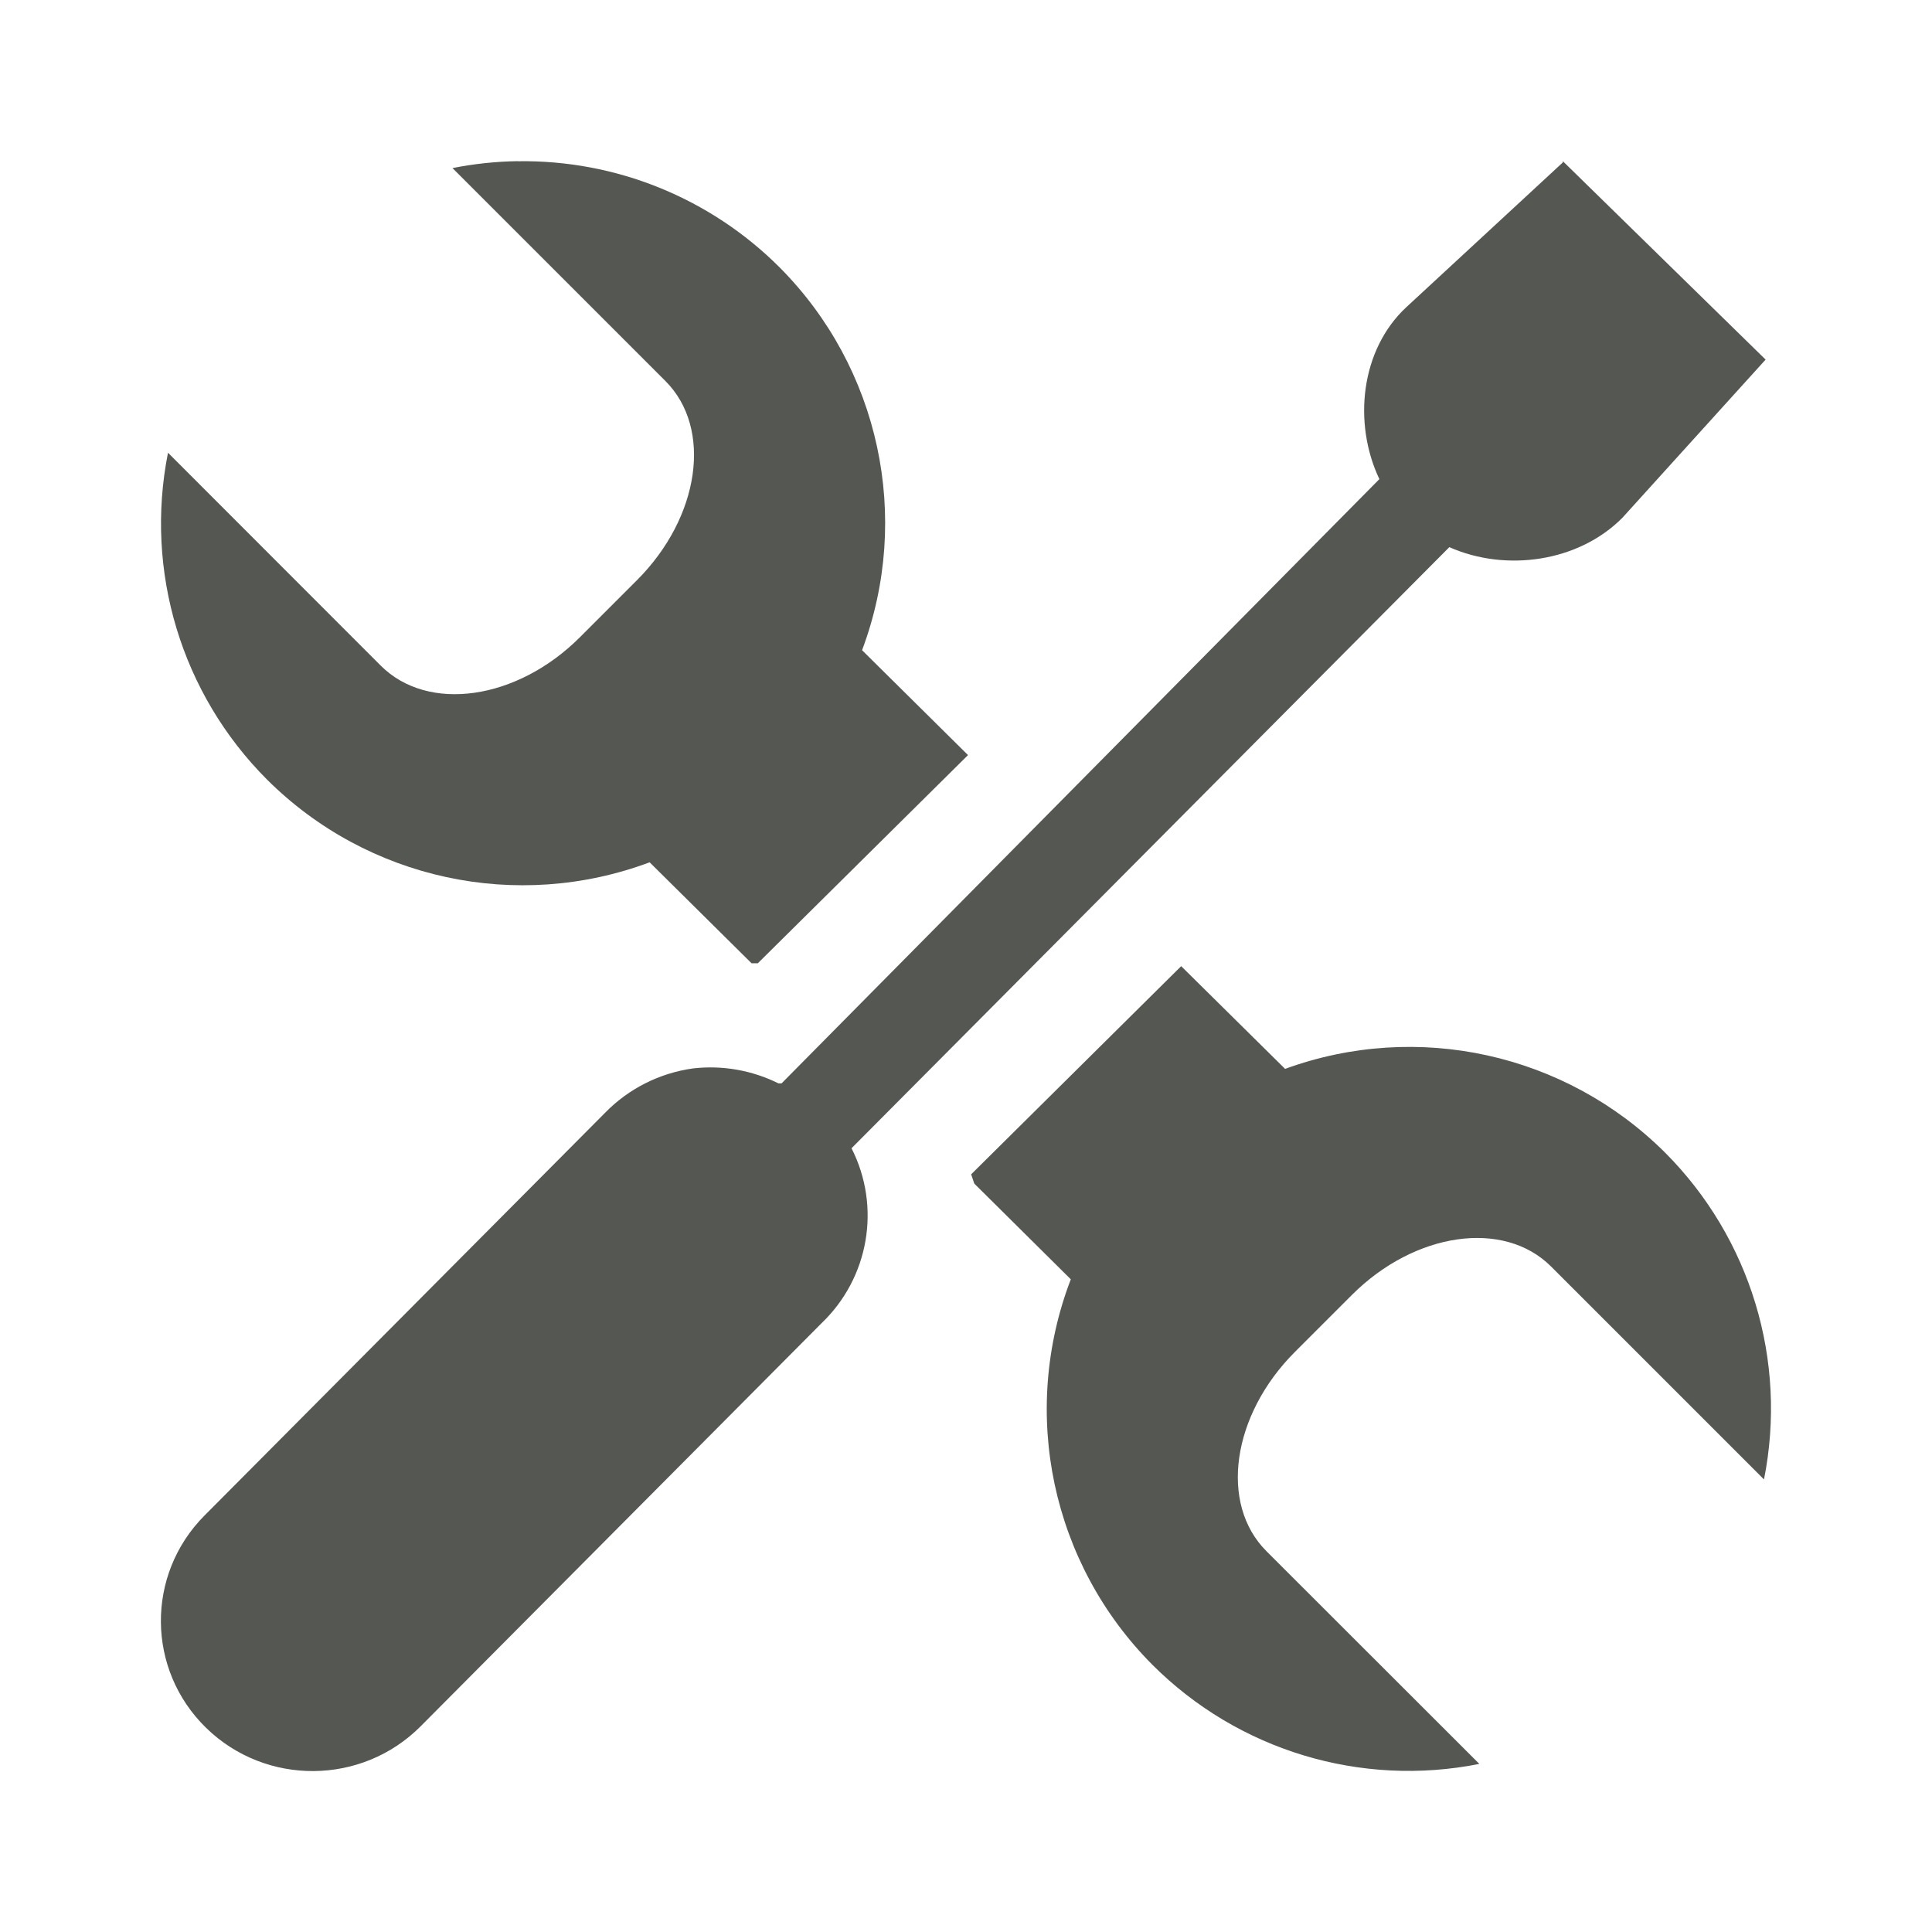
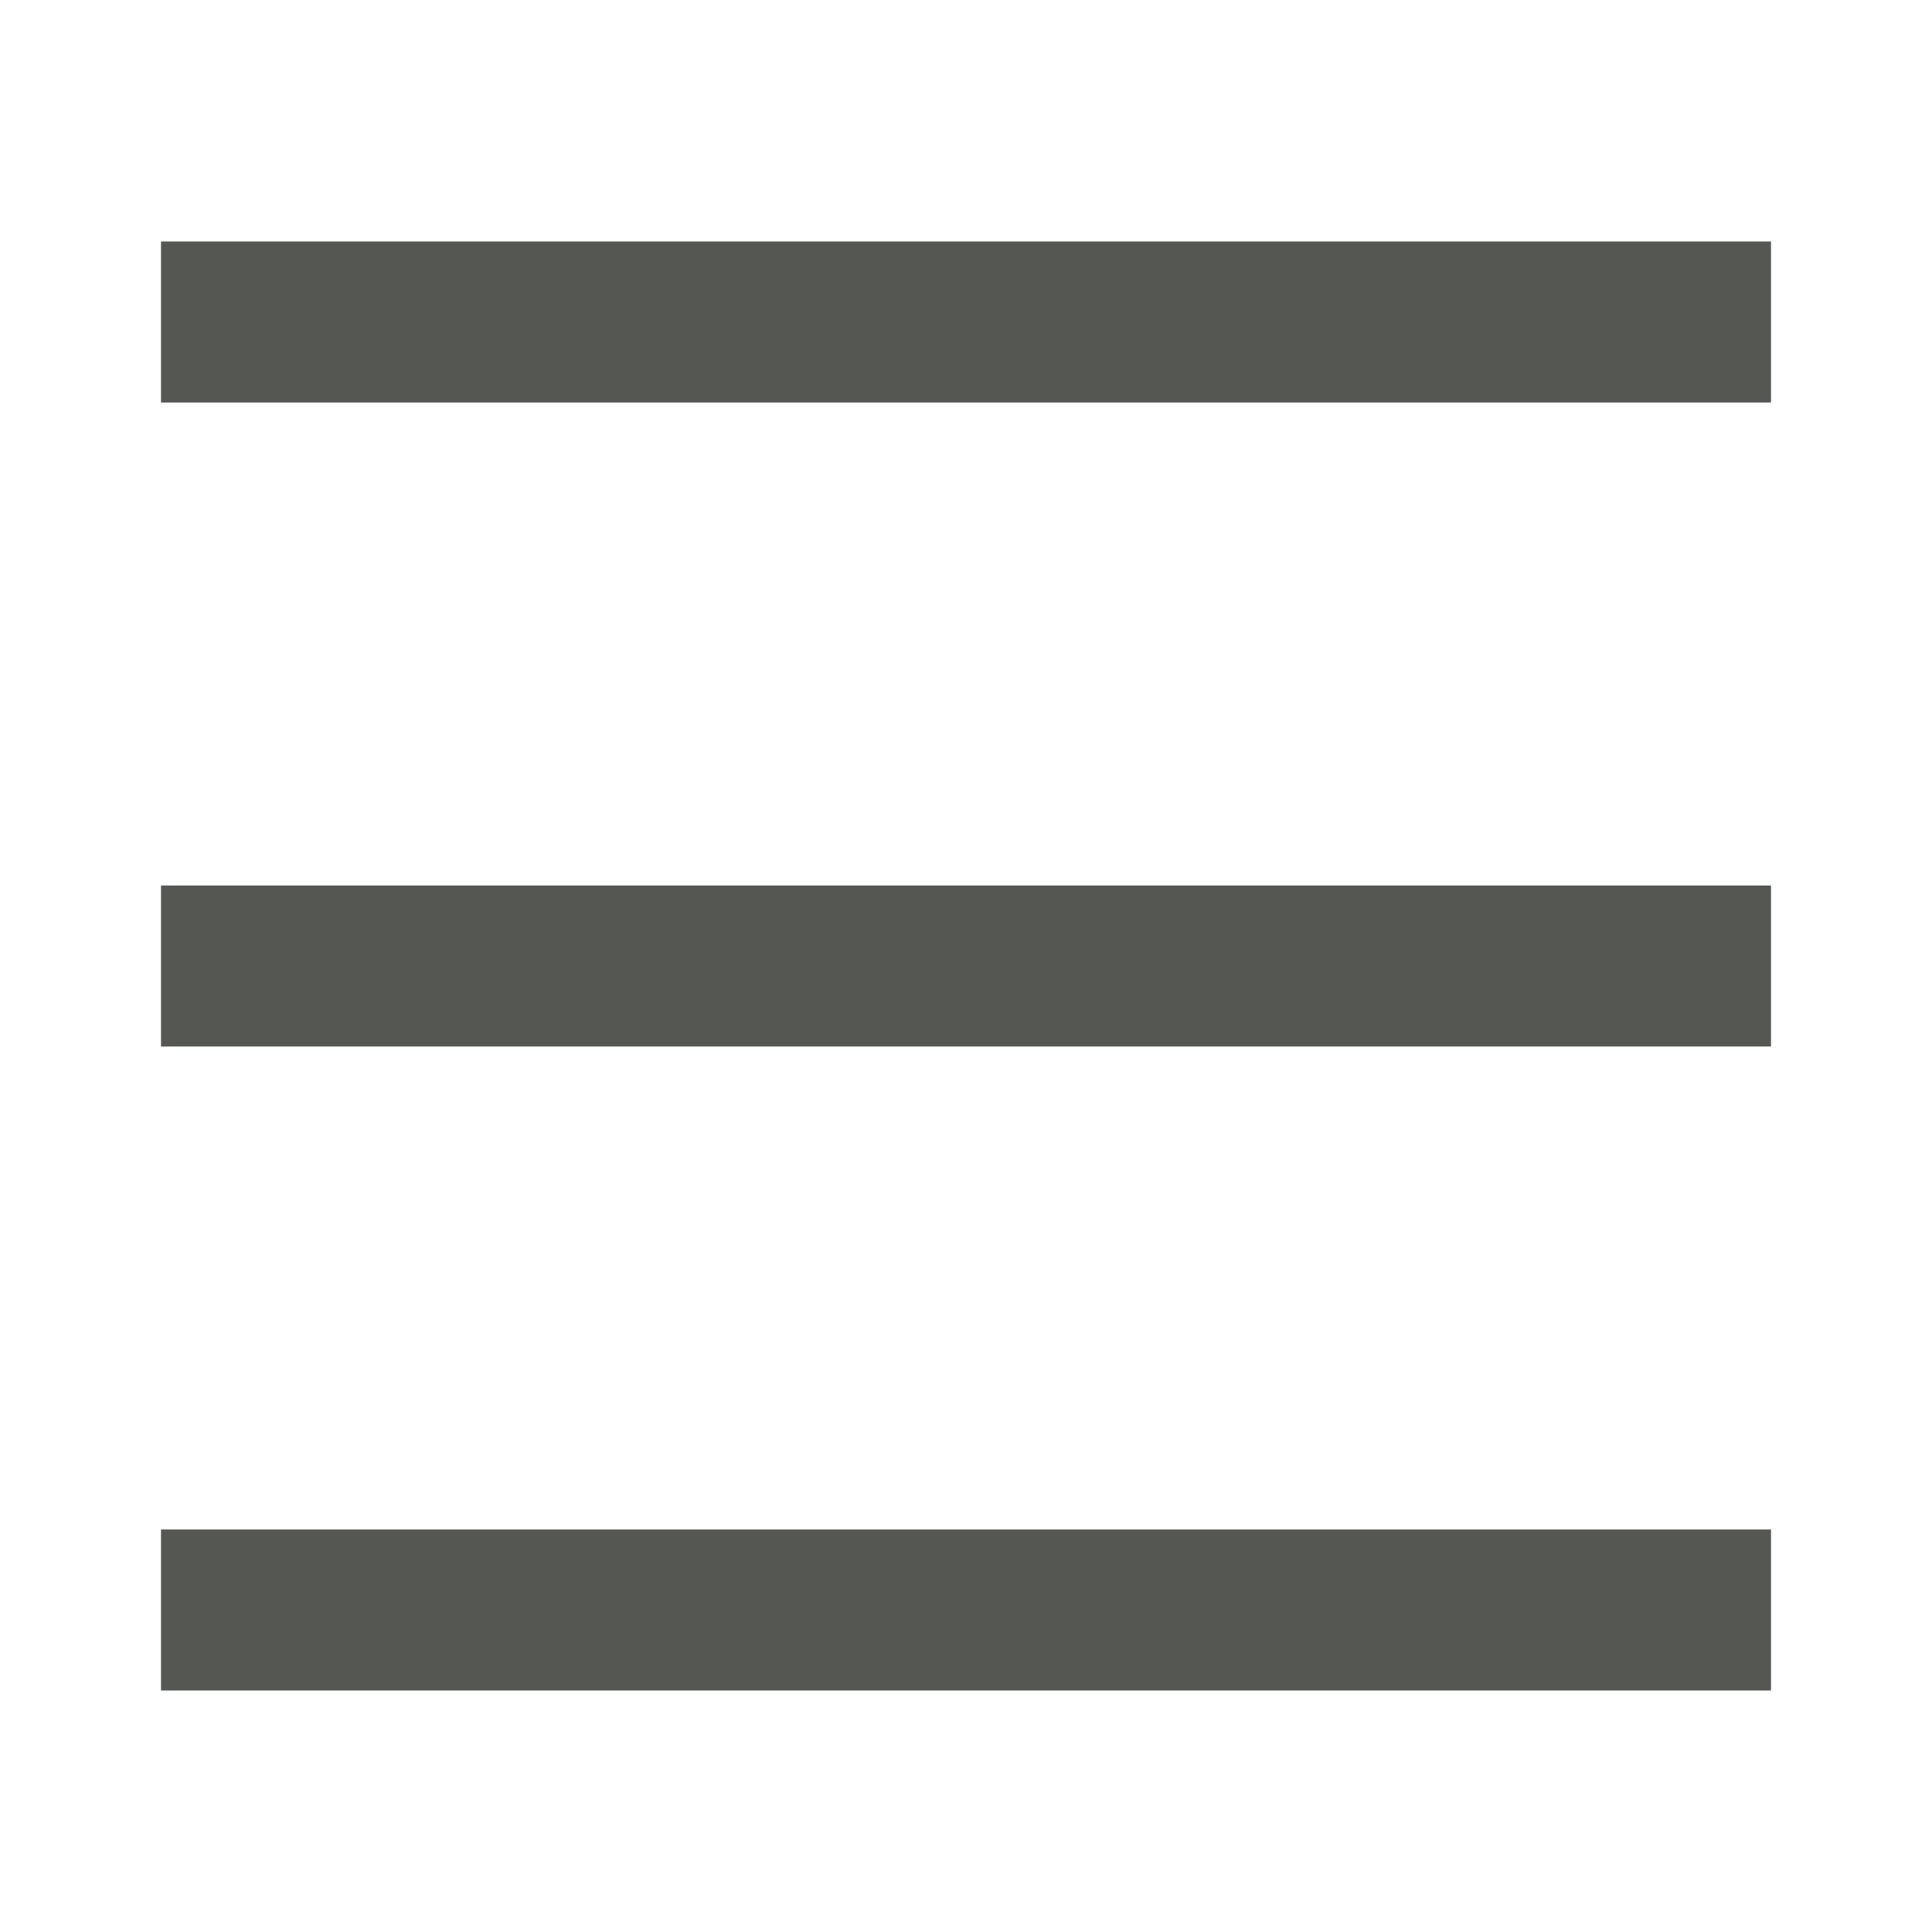
- <svg xmlns="http://www.w3.org/2000/svg" height="24" viewBox="0 0 24 24" width="24">
-   <path d="m19.412 2 .004.016-1.945 1.799c-.569.527-.667 1.439-.336 2.137l-7.426 7.506a1.881 1.862 0 0 0 -.039 0 1.881 1.862 0 0 0 -1.059-.186 1.881 1.862 0 0 0 -1.094.551l-4.977 5.004a1.884 1.865 0 1 0 2.686 2.617l4.977-5.004a1.881 1.862 0 0 0 .375-2.176l7.426-7.467c.703.311 1.604.185 2.15-.365l1.779-1.965zm-12.979.002a4.5 4.5 0 0 0 -.812.086l2.645 2.645c.588.588.43 1.691-.354 2.475l-.707.707c-.783.783-1.887.941-2.475.354l-2.643-2.645a4.5 4.5 0 0 0 1.229 4.059 4.5 4.5 0 0 0 4.754 1.029l1.266 1.254c.026-0.0.052-0.0.078 0l2.611-2.586-1.316-1.303a4.5 4.5 0 0 0 -1.027-4.758 4.5 4.5 0 0 0 -3.248-1.316zm8.24 10-2.609 2.586.039.115 1.199 1.189a4.5 4.5 0 0 0 1.016 4.791 4.5 4.5 0 0 0 4.059 1.229l-2.645-2.643c-.588-.588-.43-1.691.354-2.475l.707-.707c.783-.783 1.887-.941 2.475-.354l2.645 2.645a4.5 4.5 0 0 0 -1.23-4.061 4.5 4.5 0 0 0 -4.719-1.039z" fill="#555753" stroke-width="1.256" />
+ <svg xmlns="http://www.w3.org/2000/svg" viewBox="0 0 24 24">
+   <path d="m2 3v2h20v-2zm0 8v2h20v-2zm0 8v2h20v-2z" fill="#555753" />
</svg>
